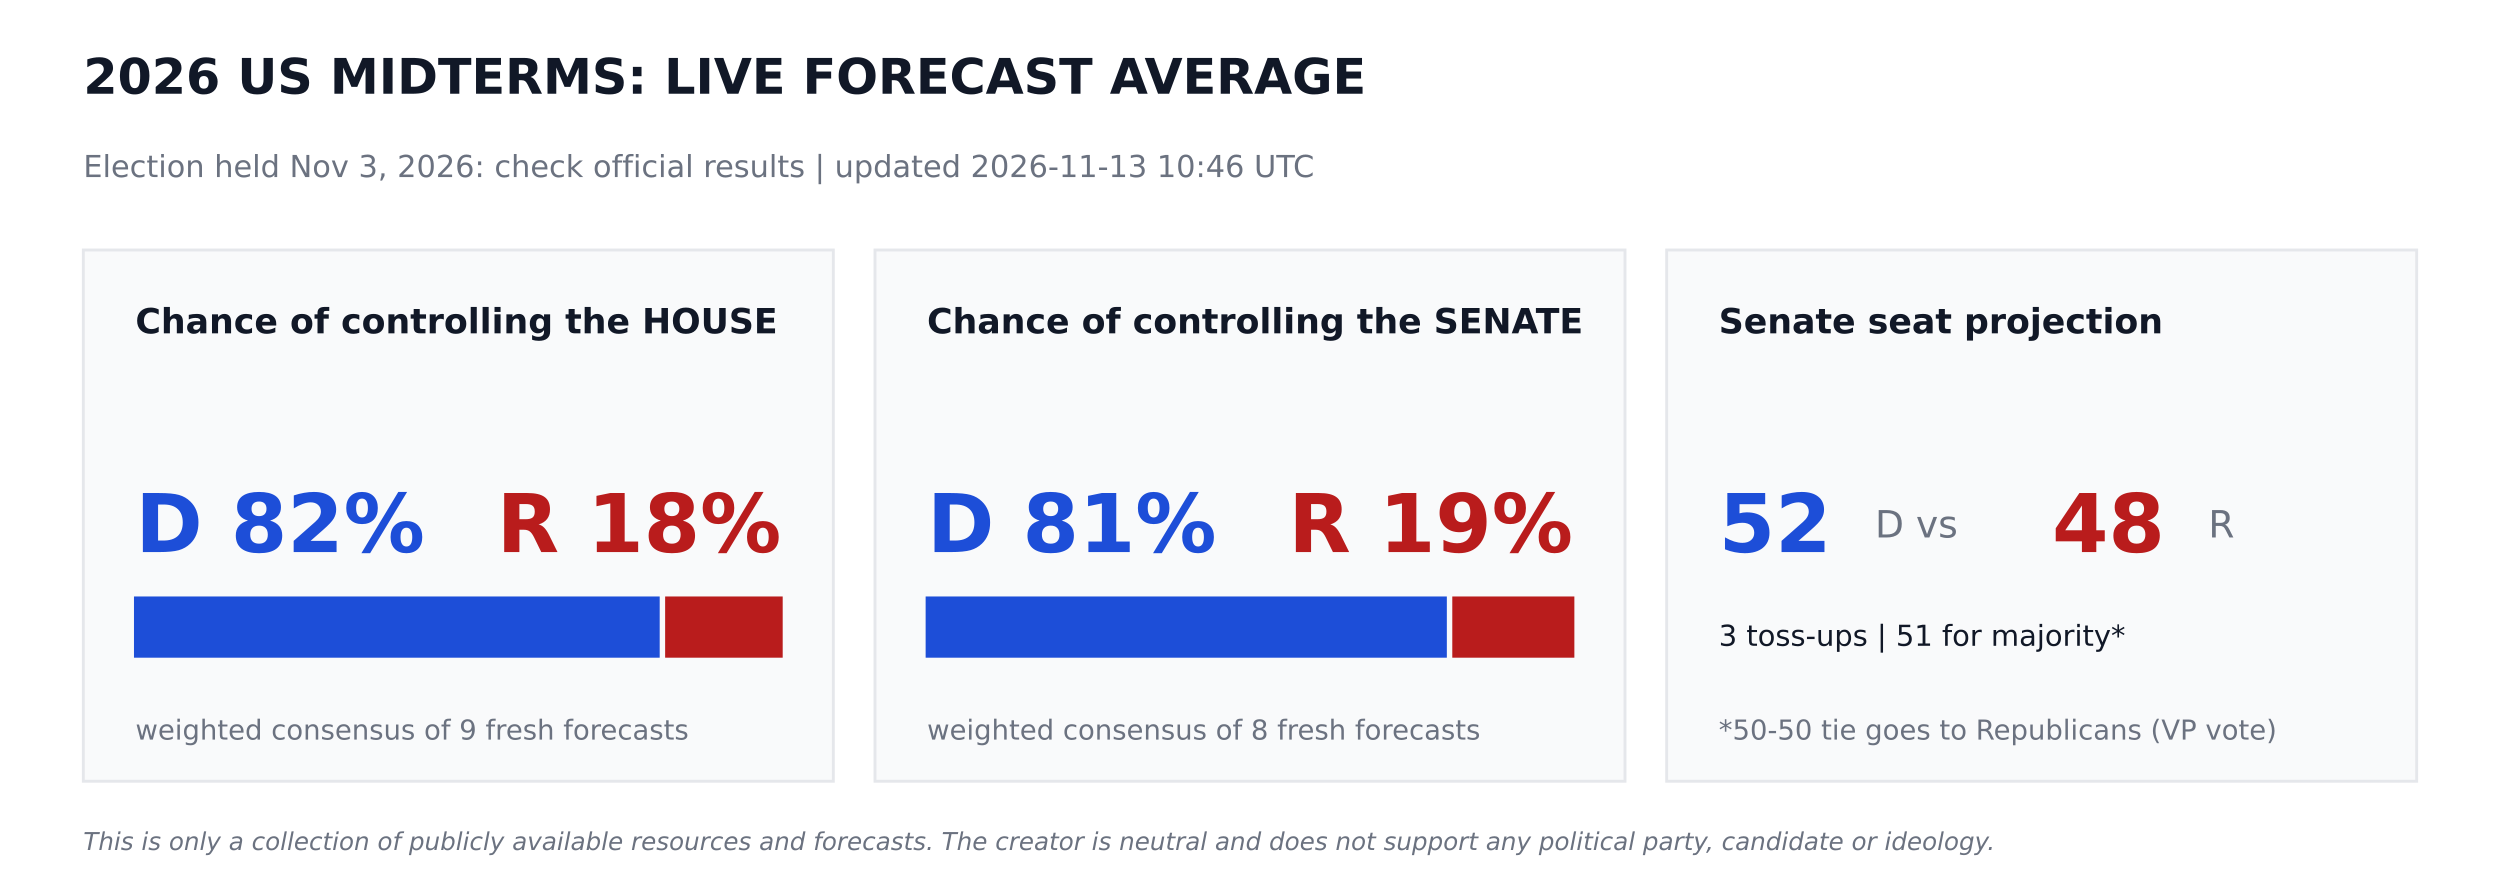
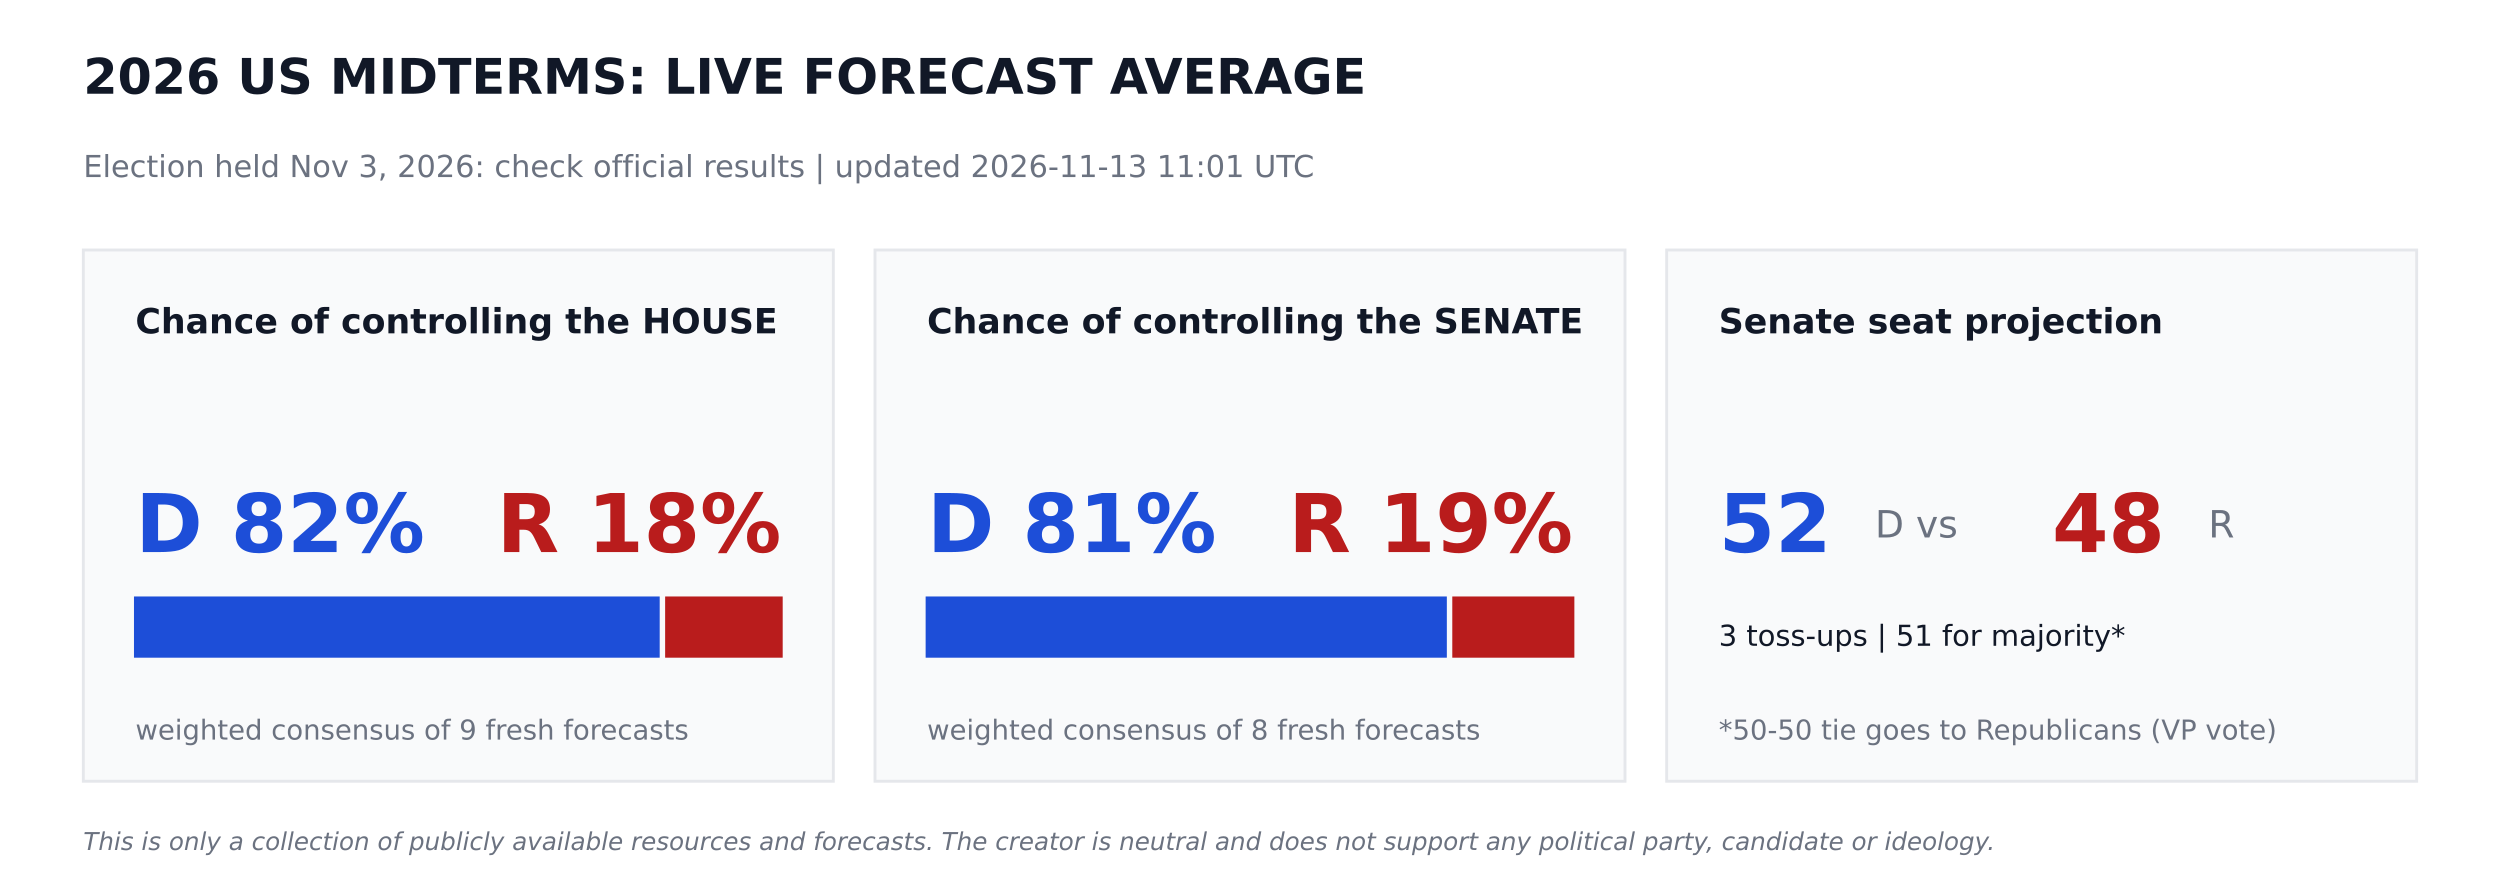
<svg xmlns="http://www.w3.org/2000/svg" width="864pt" height="302.4pt" viewBox="0 0 864 302.4" version="1.1">
  <defs>
    <style type="text/css">*{stroke-linejoin: round; stroke-linecap: butt}</style>
  </defs>
  <g id="figure_1">
    <g id="patch_1">
      <path d="M 0 302.4  L 864 302.4  L 864 0  L 0 0  z " style="fill: #ffffff" />
    </g>
    <g id="axes_1">
      <g id="patch_2">
-         <path d="M 28.8 270  L 288 270  L 288 86.4  L 28.8 86.4  z " clip-path="url(#p51a1747c9d)" style="fill: #f9fafb; stroke: #e5e7eb; stroke-linejoin: miter" />
+         <path d="M 28.8 270  L 288 270  L 288 86.4  L 28.8 86.4  z " clip-path="url(#p1b430730d7)" style="fill: #f9fafb; stroke: #e5e7eb; stroke-linejoin: miter" />
      </g>
      <g id="patch_3">
-         <path d="M 46.8 226.8  L 227.491 226.8  L 227.491 206.64  L 46.8 206.64  z " clip-path="url(#p51a1747c9d)" style="fill: #1d4ed8; stroke: #1d4ed8; stroke-linejoin: miter" />
+         <path d="M 46.8 226.8  L 227.491 226.8  L 227.491 206.64  L 46.8 206.64  z " clip-path="url(#p1b430730d7)" style="fill: #1d4ed8; stroke: #1d4ed8; stroke-linejoin: miter" />
      </g>
      <g id="patch_4">
-         <path d="M 230.371 226.8  L 270 226.8  L 270 206.64  L 230.371 206.64  z " clip-path="url(#p51a1747c9d)" style="fill: #b91c1c; stroke: #b91c1c; stroke-linejoin: miter" />
+         <path d="M 230.371 226.8  L 270 226.8  L 270 206.64  L 230.371 206.64  z " clip-path="url(#p1b430730d7)" style="fill: #b91c1c; stroke: #b91c1c; stroke-linejoin: miter" />
      </g>
      <g id="patch_5">
-         <path d="M 302.4 270  L 561.6 270  L 561.6 86.4  L 302.4 86.4  z " clip-path="url(#p51a1747c9d)" style="fill: #f9fafb; stroke: #e5e7eb; stroke-linejoin: miter" />
+         <path d="M 302.4 270  L 561.6 270  L 561.6 86.4  L 302.4 86.4  z " clip-path="url(#p1b430730d7)" style="fill: #f9fafb; stroke: #e5e7eb; stroke-linejoin: miter" />
      </g>
      <g id="patch_6">
-         <path d="M 320.4 226.8  L 499.529 226.8  L 499.529 206.64  L 320.4 206.64  z " clip-path="url(#p51a1747c9d)" style="fill: #1d4ed8; stroke: #1d4ed8; stroke-linejoin: miter" />
+         <path d="M 320.4 226.8  L 499.529 226.8  L 499.529 206.64  L 320.4 206.64  z " clip-path="url(#p1b430730d7)" style="fill: #1d4ed8; stroke: #1d4ed8; stroke-linejoin: miter" />
      </g>
      <g id="patch_7">
-         <path d="M 502.409 226.8  L 543.6 226.8  L 543.6 206.64  L 502.409 206.64  z " clip-path="url(#p51a1747c9d)" style="fill: #b91c1c; stroke: #b91c1c; stroke-linejoin: miter" />
+         <path d="M 502.409 226.8  L 543.6 226.8  L 543.6 206.64  L 502.409 206.64  z " clip-path="url(#p1b430730d7)" style="fill: #b91c1c; stroke: #b91c1c; stroke-linejoin: miter" />
      </g>
      <g id="patch_8">
-         <path d="M 576 270  L 835.2 270  L 835.2 86.4  L 576 86.4  z " clip-path="url(#p51a1747c9d)" style="fill: #f9fafb; stroke: #e5e7eb; stroke-linejoin: miter" />
+         <path d="M 576 270  L 835.2 270  L 835.2 86.4  L 576 86.4  z " clip-path="url(#p1b430730d7)" style="fill: #f9fafb; stroke: #e5e7eb; stroke-linejoin: miter" />
      </g>
      <g id="text_1">
        <text style="font-weight: 700; font-size: 17px; font-family: 'DejaVu Sans'; text-anchor: start; fill: #111827" x="28.8" y="32.4" transform="rotate(-0 28.8 32.4)">2026 US MIDTERMS: LIVE FORECAST AVERAGE</text>
      </g>
      <g id="text_2">
-         <text style="font-size: 10.5px; font-family: 'DejaVu Sans'; text-anchor: start; fill: #6b7280" x="28.8" y="61.2" transform="rotate(-0 28.8 61.2)">Election held Nov 3, 2026: check official results   |   updated 2026-11-13 10:46 UTC</text>
+         <text style="font-size: 10.5px; font-family: 'DejaVu Sans'; text-anchor: start; fill: #6b7280" x="28.8" y="61.2" transform="rotate(-0 28.8 61.2)">Election held Nov 3, 2026: check official results   |   updated 2026-11-13 11:01 UTC</text>
      </g>
      <g id="text_3">
        <text style="font-weight: 700; font-size: 12px; font-family: 'DejaVu Sans'; text-anchor: start; fill: #111827" x="46.8" y="115.2" transform="rotate(-0 46.8 115.2)">Chance of controlling the HOUSE</text>
      </g>
      <g id="text_4">
        <text style="font-weight: 700; font-size: 28px; font-family: 'DejaVu Sans'; text-anchor: start; fill: #1d4ed8" x="46.8" y="190.8" transform="rotate(-0 46.8 190.8)">D 82%</text>
      </g>
      <g id="text_5">
        <text style="font-weight: 700; font-size: 28px; font-family: 'DejaVu Sans'; text-anchor: end; fill: #b91c1c" x="270" y="190.8" transform="rotate(-0 270 190.8)">R 18%</text>
      </g>
      <g id="text_6">
        <text style="font-size: 9.5px; font-family: 'DejaVu Sans'; text-anchor: start; fill: #6b7280" x="46.8" y="255.6" transform="rotate(-0 46.8 255.6)">weighted consensus of 9 fresh forecasts</text>
      </g>
      <g id="text_7">
        <text style="font-weight: 700; font-size: 12px; font-family: 'DejaVu Sans'; text-anchor: start; fill: #111827" x="320.4" y="115.2" transform="rotate(-0 320.4 115.2)">Chance of controlling the SENATE</text>
      </g>
      <g id="text_8">
        <text style="font-weight: 700; font-size: 28px; font-family: 'DejaVu Sans'; text-anchor: start; fill: #1d4ed8" x="320.4" y="190.8" transform="rotate(-0 320.4 190.8)">D 81%</text>
      </g>
      <g id="text_9">
        <text style="font-weight: 700; font-size: 28px; font-family: 'DejaVu Sans'; text-anchor: end; fill: #b91c1c" x="543.6" y="190.8" transform="rotate(-0 543.6 190.8)">R 19%</text>
      </g>
      <g id="text_10">
        <text style="font-size: 9.5px; font-family: 'DejaVu Sans'; text-anchor: start; fill: #6b7280" x="320.4" y="255.6" transform="rotate(-0 320.4 255.6)">weighted consensus of 8 fresh forecasts</text>
      </g>
      <g id="text_11">
        <text style="font-weight: 700; font-size: 12px; font-family: 'DejaVu Sans'; text-anchor: start; fill: #111827" x="594" y="115.2" transform="rotate(-0 594 115.2)">Senate seat projection</text>
      </g>
      <g id="text_12">
        <text style="font-weight: 700; font-size: 28px; font-family: 'DejaVu Sans'; text-anchor: start; fill: #1d4ed8" x="594" y="190.8" transform="rotate(-0 594 190.8)">52</text>
      </g>
      <g id="text_13">
        <text style="font-size: 13px; font-family: 'DejaVu Sans'; text-anchor: start; fill: #6b7280" x="648" y="185.76" transform="rotate(-0 648 185.76)">D  vs</text>
      </g>
      <g id="text_14">
        <text style="font-weight: 700; font-size: 28px; font-family: 'DejaVu Sans'; text-anchor: start; fill: #b91c1c" x="709.2" y="190.8" transform="rotate(-0 709.2 190.8)">48</text>
      </g>
      <g id="text_15">
        <text style="font-size: 13px; font-family: 'DejaVu Sans'; text-anchor: start; fill: #6b7280" x="763.2" y="185.76" transform="rotate(-0 763.2 185.76)">R</text>
      </g>
      <g id="text_16">
        <text style="font-size: 10px; font-family: 'DejaVu Sans'; text-anchor: start; fill: #111827" x="594" y="223.2" transform="rotate(-0 594 223.2)">3 toss-ups  |  51 for majority*</text>
      </g>
      <g id="text_17">
        <text style="font-size: 9.5px; font-family: 'DejaVu Sans'; text-anchor: start; fill: #6b7280" x="594" y="255.6" transform="rotate(-0 594 255.6)">*50-50 tie goes to Republicans (VP vote)</text>
      </g>
      <g id="text_18">
        <text style="font-style: italic; font-size: 8.5px; font-family: 'DejaVu Sans'; text-anchor: start; fill: #6b7280" x="28.8" y="293.76" transform="rotate(-0 28.8 293.76)">This is only a collection of publicly available resources and forecasts. The creator is neutral and does not support any political party, candidate or ideology.</text>
      </g>
    </g>
  </g>
  <defs>
-     <clipPath id="p51a1747c9d">
+     <clipPath id="p1b430730d7">
      <rect x="0" y="0" width="864" height="302.4" />
    </clipPath>
  </defs>
</svg>
